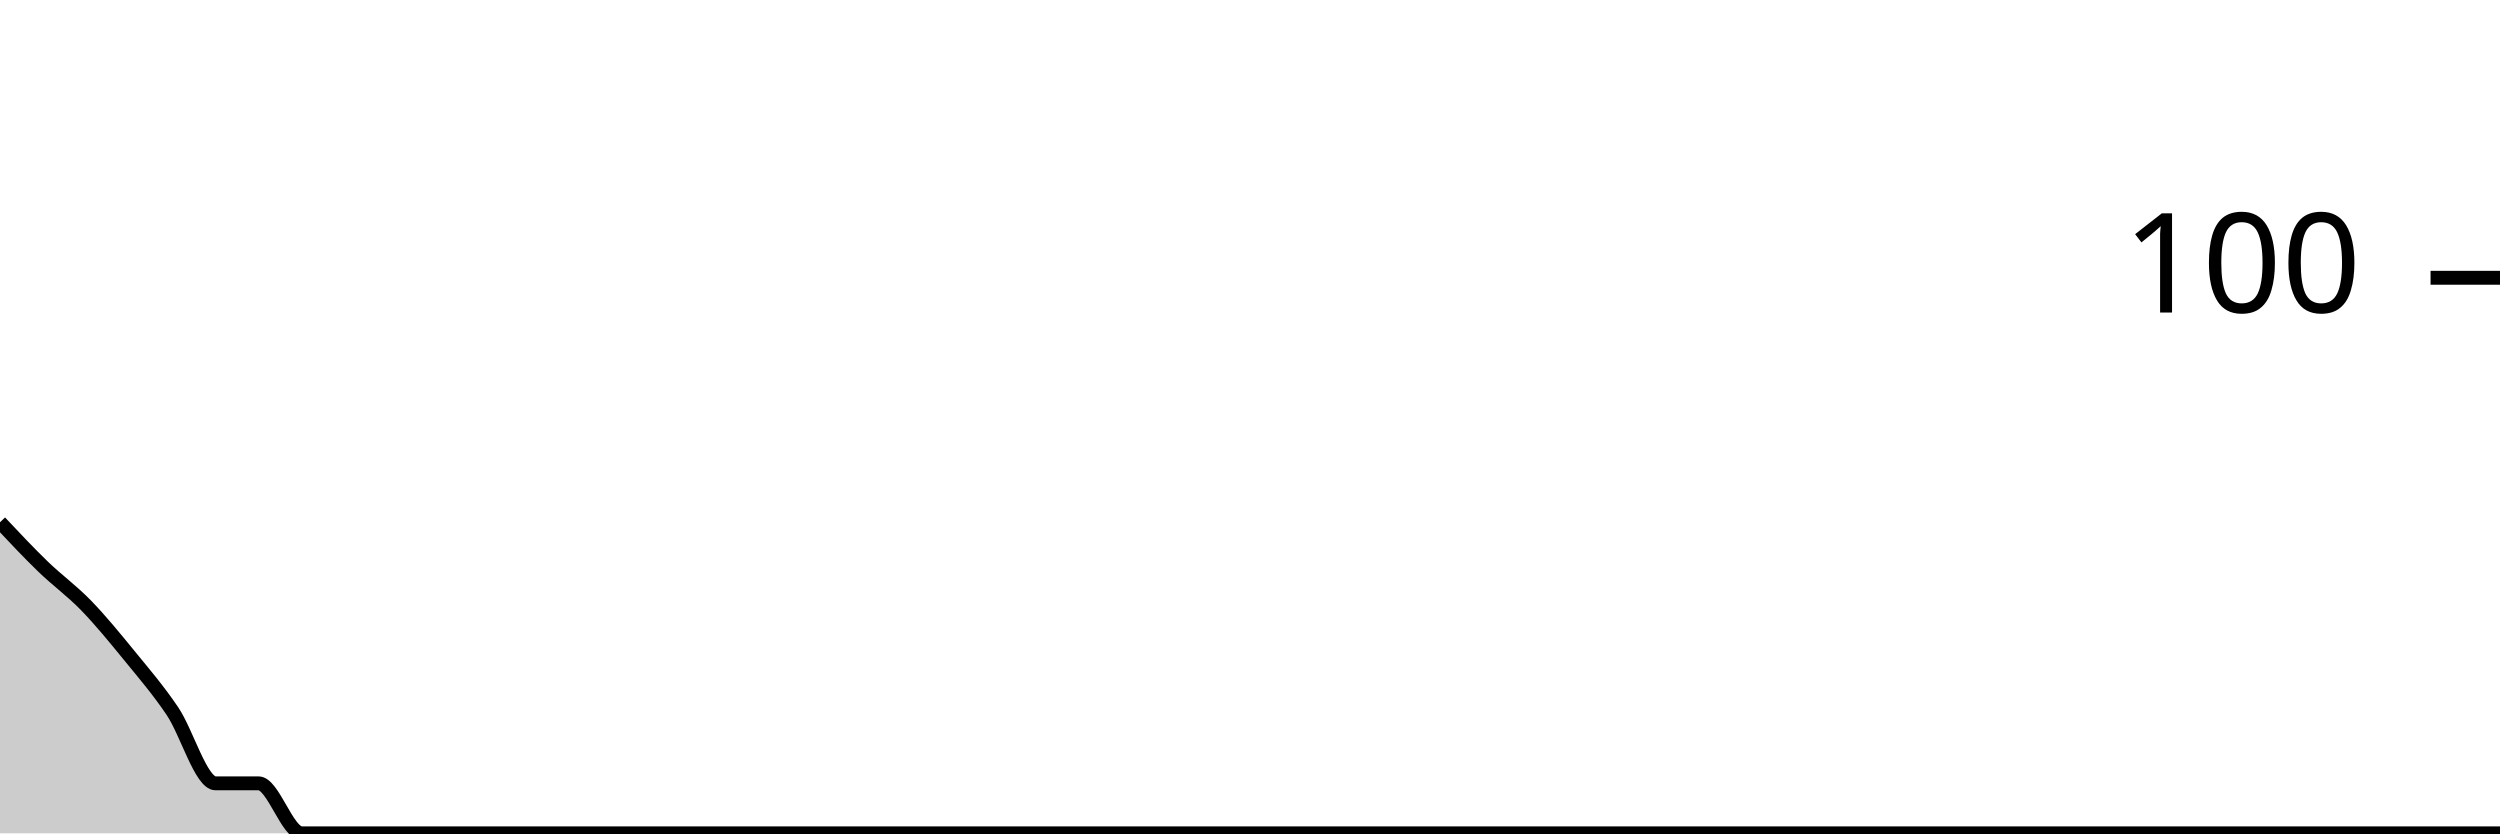
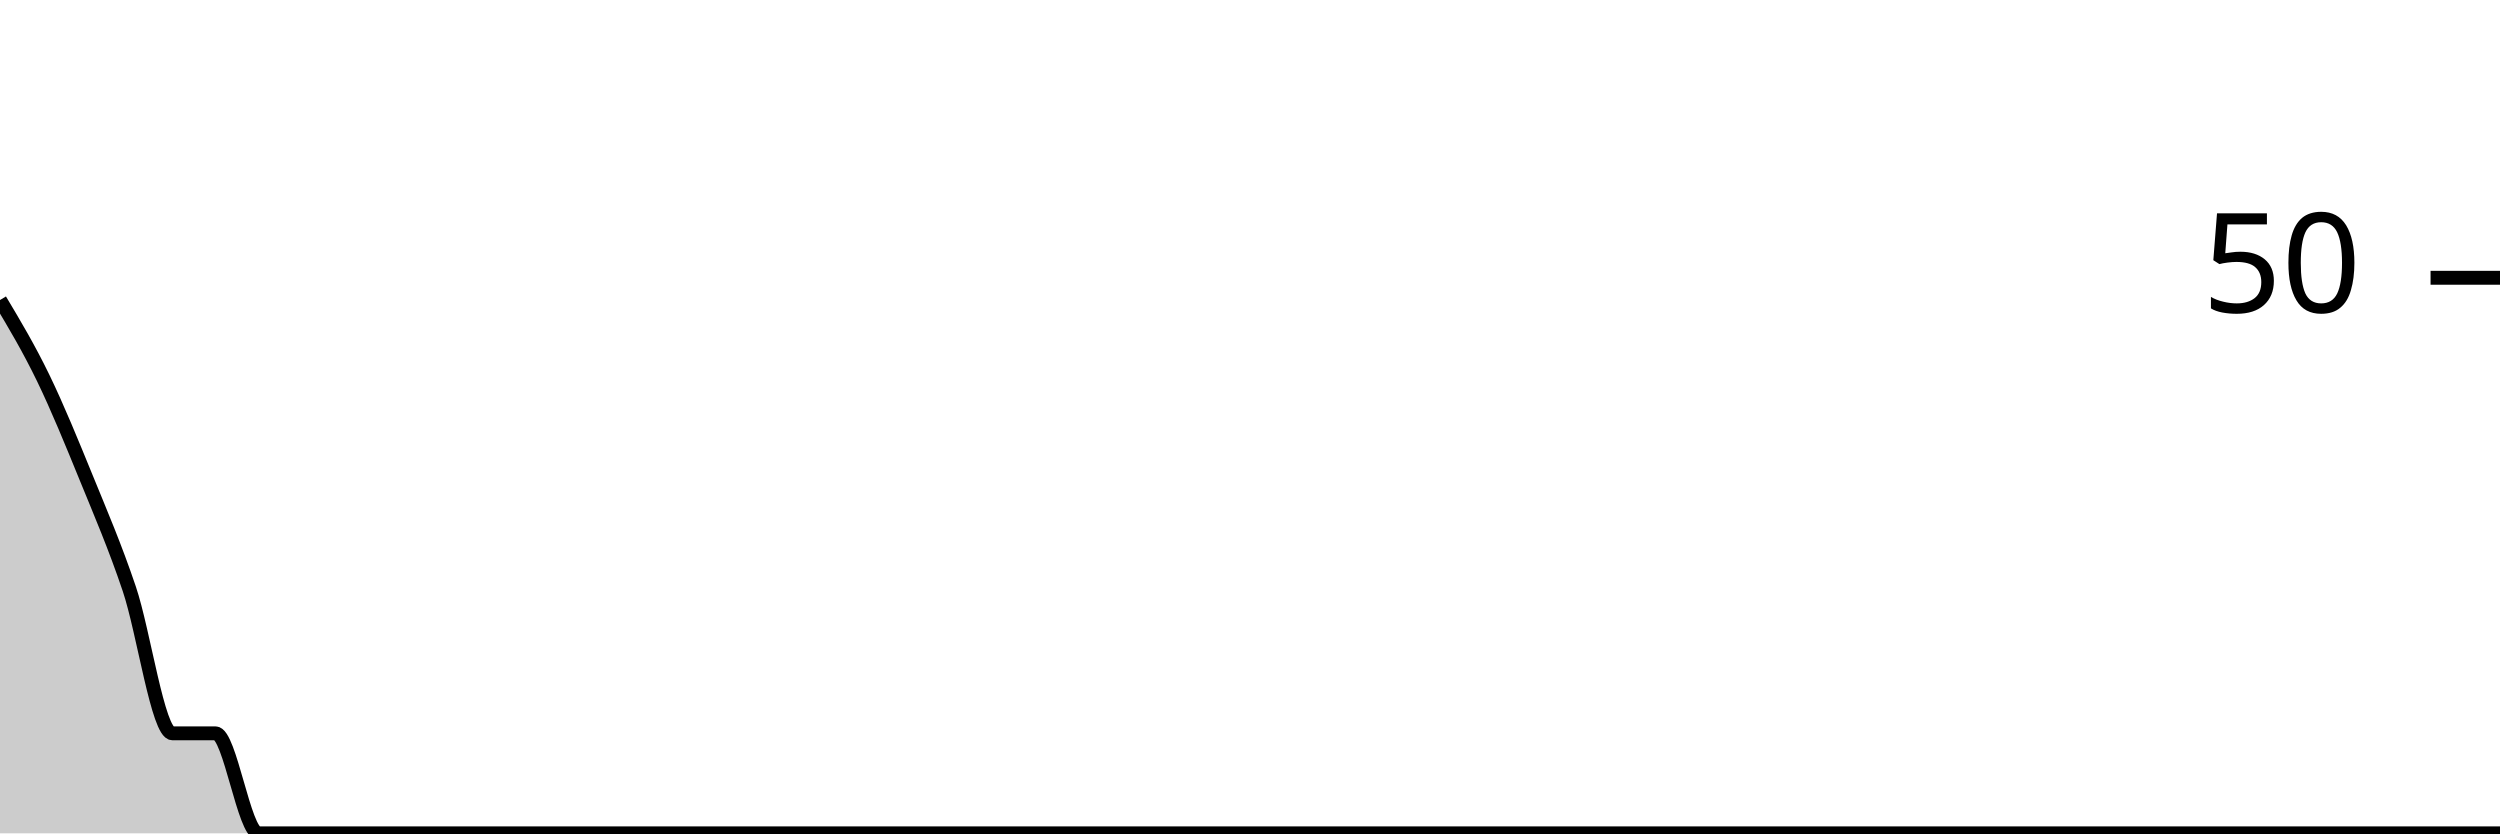
<svg xmlns="http://www.w3.org/2000/svg" viewBox="0 0 180 60">
  <g transform="translate(0,20)">
-     <path class="area" fill="rgba(0, 0, 0, 0.2)" d="M0,17.6C1.034,18.7,2.069,19.8,3.103,20.8C4.138,21.8,5.172,22.533,6.207,23.6C7.241,24.667,8.276,25.933,9.31,27.2C10.345,28.467,11.379,29.667,12.414,31.2C13.448,32.733,14.483,36.4,15.517,36.4C16.552,36.4,17.586,36.4,18.621,36.4C19.655,36.4,20.69,40,21.724,40C22.759,40,23.793,40,24.828,40C25.862,40,26.897,40,27.931,40C28.966,40,30,40,31.034,40C32.069,40,33.103,40,34.138,40C35.172,40,36.207,40,37.241,40C38.276,40,39.31,40,40.345,40C41.379,40,42.414,40,43.448,40C44.483,40,45.517,40,46.552,40C47.586,40,48.621,40,49.655,40C50.69,40,51.724,40,52.759,40C53.793,40,54.828,40,55.862,40C56.897,40,57.931,40,58.966,40C60,40,61.034,40,62.069,40C63.103,40,64.138,40,65.172,40C66.207,40,67.241,40,68.276,40C69.31,40,70.345,40,71.379,40C72.414,40,73.448,40,74.483,40C75.517,40,76.552,40,77.586,40C78.621,40,79.655,40,80.69,40C81.724,40,82.759,40,83.793,40C84.828,40,85.862,40,86.897,40C87.931,40,88.966,40,90,40C91.034,40,92.069,40,93.103,40C94.138,40,95.172,40,96.207,40C97.241,40,98.276,40,99.31,40C100.345,40,101.379,40,102.414,40C103.448,40,104.483,40,105.517,40C106.552,40,107.586,40,108.621,40C109.655,40,110.69,40,111.724,40C112.759,40,113.793,40,114.828,40C115.862,40,116.897,40,117.931,40C118.966,40,120,40,121.034,40C122.069,40,123.103,40,124.138,40C125.172,40,126.207,40,127.241,40C128.276,40,129.31,40,130.345,40C131.379,40,132.414,40,133.448,40C134.483,40,135.517,40,136.552,40C137.586,40,138.621,40,139.655,40C140.69,40,141.724,40,142.759,40C143.793,40,144.828,40,145.862,40C146.897,40,147.931,40,148.966,40C150,40,151.034,40,152.069,40C153.103,40,154.138,40,155.172,40C156.207,40,157.241,40,158.276,40C159.31,40,160.345,40,161.379,40C162.414,40,163.448,40,164.483,40C165.517,40,166.552,40,167.586,40C168.621,40,169.655,40,170.69,40C171.724,40,172.759,40,173.793,40C174.828,40,175.862,40,176.897,40C177.931,40,178.966,40,180,40L180,40C178.966,40,177.931,40,176.897,40C175.862,40,174.828,40,173.793,40C172.759,40,171.724,40,170.69,40C169.655,40,168.621,40,167.586,40C166.552,40,165.517,40,164.483,40C163.448,40,162.414,40,161.379,40C160.345,40,159.31,40,158.276,40C157.241,40,156.207,40,155.172,40C154.138,40,153.103,40,152.069,40C151.034,40,150,40,148.966,40C147.931,40,146.897,40,145.862,40C144.828,40,143.793,40,142.759,40C141.724,40,140.69,40,139.655,40C138.621,40,137.586,40,136.552,40C135.517,40,134.483,40,133.448,40C132.414,40,131.379,40,130.345,40C129.31,40,128.276,40,127.241,40C126.207,40,125.172,40,124.138,40C123.103,40,122.069,40,121.034,40C120,40,118.966,40,117.931,40C116.897,40,115.862,40,114.828,40C113.793,40,112.759,40,111.724,40C110.69,40,109.655,40,108.621,40C107.586,40,106.552,40,105.517,40C104.483,40,103.448,40,102.414,40C101.379,40,100.345,40,99.31,40C98.276,40,97.241,40,96.207,40C95.172,40,94.138,40,93.103,40C92.069,40,91.034,40,90,40C88.966,40,87.931,40,86.897,40C85.862,40,84.828,40,83.793,40C82.759,40,81.724,40,80.69,40C79.655,40,78.621,40,77.586,40C76.552,40,75.517,40,74.483,40C73.448,40,72.414,40,71.379,40C70.345,40,69.31,40,68.276,40C67.241,40,66.207,40,65.172,40C64.138,40,63.103,40,62.069,40C61.034,40,60,40,58.966,40C57.931,40,56.897,40,55.862,40C54.828,40,53.793,40,52.759,40C51.724,40,50.69,40,49.655,40C48.621,40,47.586,40,46.552,40C45.517,40,44.483,40,43.448,40C42.414,40,41.379,40,40.345,40C39.31,40,38.276,40,37.241,40C36.207,40,35.172,40,34.138,40C33.103,40,32.069,40,31.034,40C30,40,28.966,40,27.931,40C26.897,40,25.862,40,24.828,40C23.793,40,22.759,40,21.724,40C20.69,40,19.655,40,18.621,40C17.586,40,16.552,40,15.517,40C14.483,40,13.448,40,12.414,40C11.379,40,10.345,40,9.31,40C8.276,40,7.241,40,6.207,40C5.172,40,4.138,40,3.103,40C2.069,40,1.034,40,0,40Z" />
-     <path class="line" stroke="black" fill="none" d="M0,17.6C1.034,18.7,2.069,19.8,3.103,20.8C4.138,21.8,5.172,22.533,6.207,23.6C7.241,24.667,8.276,25.933,9.31,27.2C10.345,28.467,11.379,29.667,12.414,31.2C13.448,32.733,14.483,36.4,15.517,36.4C16.552,36.4,17.586,36.4,18.621,36.4C19.655,36.4,20.69,40,21.724,40C22.759,40,23.793,40,24.828,40C25.862,40,26.897,40,27.931,40C28.966,40,30,40,31.034,40C32.069,40,33.103,40,34.138,40C35.172,40,36.207,40,37.241,40C38.276,40,39.31,40,40.345,40C41.379,40,42.414,40,43.448,40C44.483,40,45.517,40,46.552,40C47.586,40,48.621,40,49.655,40C50.69,40,51.724,40,52.759,40C53.793,40,54.828,40,55.862,40C56.897,40,57.931,40,58.966,40C60,40,61.034,40,62.069,40C63.103,40,64.138,40,65.172,40C66.207,40,67.241,40,68.276,40C69.31,40,70.345,40,71.379,40C72.414,40,73.448,40,74.483,40C75.517,40,76.552,40,77.586,40C78.621,40,79.655,40,80.69,40C81.724,40,82.759,40,83.793,40C84.828,40,85.862,40,86.897,40C87.931,40,88.966,40,90,40C91.034,40,92.069,40,93.103,40C94.138,40,95.172,40,96.207,40C97.241,40,98.276,40,99.31,40C100.345,40,101.379,40,102.414,40C103.448,40,104.483,40,105.517,40C106.552,40,107.586,40,108.621,40C109.655,40,110.69,40,111.724,40C112.759,40,113.793,40,114.828,40C115.862,40,116.897,40,117.931,40C118.966,40,120,40,121.034,40C122.069,40,123.103,40,124.138,40C125.172,40,126.207,40,127.241,40C128.276,40,129.31,40,130.345,40C131.379,40,132.414,40,133.448,40C134.483,40,135.517,40,136.552,40C137.586,40,138.621,40,139.655,40C140.69,40,141.724,40,142.759,40C143.793,40,144.828,40,145.862,40C146.897,40,147.931,40,148.966,40C150,40,151.034,40,152.069,40C153.103,40,154.138,40,155.172,40C156.207,40,157.241,40,158.276,40C159.31,40,160.345,40,161.379,40C162.414,40,163.448,40,164.483,40C165.517,40,166.552,40,167.586,40C168.621,40,169.655,40,170.69,40C171.724,40,172.759,40,173.793,40C174.828,40,175.862,40,176.897,40C177.931,40,178.966,40,180,40" />
+     <path class="area" fill="rgba(0, 0, 0, 0.2)" d="M0,1.6C1.034,3.333,2.069,5.067,3.103,7.2C4.138,9.333,5.172,11.867,6.207,14.4C7.241,16.933,8.276,19.333,9.31,22.4C10.345,25.467,11.379,32.8,12.414,32.8C13.448,32.8,14.483,32.8,15.517,32.8C16.552,32.8,17.586,40,18.621,40C19.655,40,20.69,40,21.724,40C22.759,40,23.793,40,24.828,40C25.862,40,26.897,40,27.931,40C28.966,40,30,40,31.034,40C32.069,40,33.103,40,34.138,40C35.172,40,36.207,40,37.241,40C38.276,40,39.31,40,40.345,40C41.379,40,42.414,40,43.448,40C44.483,40,45.517,40,46.552,40C47.586,40,48.621,40,49.655,40C50.69,40,51.724,40,52.759,40C53.793,40,54.828,40,55.862,40C56.897,40,57.931,40,58.966,40C60,40,61.034,40,62.069,40C63.103,40,64.138,40,65.172,40C66.207,40,67.241,40,68.276,40C69.31,40,70.345,40,71.379,40C72.414,40,73.448,40,74.483,40C75.517,40,76.552,40,77.586,40C78.621,40,79.655,40,80.69,40C81.724,40,82.759,40,83.793,40C84.828,40,85.862,40,86.897,40C87.931,40,88.966,40,90,40C91.034,40,92.069,40,93.103,40C94.138,40,95.172,40,96.207,40C97.241,40,98.276,40,99.31,40C100.345,40,101.379,40,102.414,40C103.448,40,104.483,40,105.517,40C106.552,40,107.586,40,108.621,40C109.655,40,110.69,40,111.724,40C112.759,40,113.793,40,114.828,40C115.862,40,116.897,40,117.931,40C118.966,40,120,40,121.034,40C122.069,40,123.103,40,124.138,40C125.172,40,126.207,40,127.241,40C128.276,40,129.31,40,130.345,40C131.379,40,132.414,40,133.448,40C134.483,40,135.517,40,136.552,40C137.586,40,138.621,40,139.655,40C140.69,40,141.724,40,142.759,40C143.793,40,144.828,40,145.862,40C146.897,40,147.931,40,148.966,40C150,40,151.034,40,152.069,40C153.103,40,154.138,40,155.172,40C156.207,40,157.241,40,158.276,40C159.31,40,160.345,40,161.379,40C162.414,40,163.448,40,164.483,40C165.517,40,166.552,40,167.586,40C168.621,40,169.655,40,170.69,40C171.724,40,172.759,40,173.793,40C174.828,40,175.862,40,176.897,40C177.931,40,178.966,40,180,40L180,40C178.966,40,177.931,40,176.897,40C175.862,40,174.828,40,173.793,40C172.759,40,171.724,40,170.69,40C169.655,40,168.621,40,167.586,40C166.552,40,165.517,40,164.483,40C163.448,40,162.414,40,161.379,40C160.345,40,159.31,40,158.276,40C157.241,40,156.207,40,155.172,40C154.138,40,153.103,40,152.069,40C151.034,40,150,40,148.966,40C147.931,40,146.897,40,145.862,40C144.828,40,143.793,40,142.759,40C141.724,40,140.69,40,139.655,40C138.621,40,137.586,40,136.552,40C135.517,40,134.483,40,133.448,40C132.414,40,131.379,40,130.345,40C129.31,40,128.276,40,127.241,40C126.207,40,125.172,40,124.138,40C123.103,40,122.069,40,121.034,40C120,40,118.966,40,117.931,40C116.897,40,115.862,40,114.828,40C113.793,40,112.759,40,111.724,40C110.69,40,109.655,40,108.621,40C107.586,40,106.552,40,105.517,40C104.483,40,103.448,40,102.414,40C101.379,40,100.345,40,99.31,40C98.276,40,97.241,40,96.207,40C95.172,40,94.138,40,93.103,40C92.069,40,91.034,40,90,40C88.966,40,87.931,40,86.897,40C85.862,40,84.828,40,83.793,40C82.759,40,81.724,40,80.69,40C79.655,40,78.621,40,77.586,40C76.552,40,75.517,40,74.483,40C73.448,40,72.414,40,71.379,40C70.345,40,69.31,40,68.276,40C67.241,40,66.207,40,65.172,40C64.138,40,63.103,40,62.069,40C61.034,40,60,40,58.966,40C57.931,40,56.897,40,55.862,40C54.828,40,53.793,40,52.759,40C51.724,40,50.69,40,49.655,40C48.621,40,47.586,40,46.552,40C45.517,40,44.483,40,43.448,40C42.414,40,41.379,40,40.345,40C39.31,40,38.276,40,37.241,40C36.207,40,35.172,40,34.138,40C33.103,40,32.069,40,31.034,40C30,40,28.966,40,27.931,40C26.897,40,25.862,40,24.828,40C23.793,40,22.759,40,21.724,40C20.69,40,19.655,40,18.621,40C17.586,40,16.552,40,15.517,40C14.483,40,13.448,40,12.414,40C11.379,40,10.345,40,9.31,40C8.276,40,7.241,40,6.207,40C5.172,40,4.138,40,3.103,40C2.069,40,1.034,40,0,40Z" />
+     <path class="line" stroke="black" fill="none" d="M0,1.6C1.034,3.333,2.069,5.067,3.103,7.2C4.138,9.333,5.172,11.867,6.207,14.4C7.241,16.933,8.276,19.333,9.31,22.4C10.345,25.467,11.379,32.8,12.414,32.8C13.448,32.8,14.483,32.8,15.517,32.8C16.552,32.8,17.586,40,18.621,40C19.655,40,20.69,40,21.724,40C22.759,40,23.793,40,24.828,40C25.862,40,26.897,40,27.931,40C28.966,40,30,40,31.034,40C32.069,40,33.103,40,34.138,40C35.172,40,36.207,40,37.241,40C38.276,40,39.31,40,40.345,40C41.379,40,42.414,40,43.448,40C44.483,40,45.517,40,46.552,40C47.586,40,48.621,40,49.655,40C50.69,40,51.724,40,52.759,40C53.793,40,54.828,40,55.862,40C56.897,40,57.931,40,58.966,40C60,40,61.034,40,62.069,40C63.103,40,64.138,40,65.172,40C66.207,40,67.241,40,68.276,40C69.31,40,70.345,40,71.379,40C72.414,40,73.448,40,74.483,40C75.517,40,76.552,40,77.586,40C78.621,40,79.655,40,80.69,40C81.724,40,82.759,40,83.793,40C84.828,40,85.862,40,86.897,40C87.931,40,88.966,40,90,40C91.034,40,92.069,40,93.103,40C94.138,40,95.172,40,96.207,40C97.241,40,98.276,40,99.31,40C100.345,40,101.379,40,102.414,40C103.448,40,104.483,40,105.517,40C106.552,40,107.586,40,108.621,40C109.655,40,110.69,40,111.724,40C112.759,40,113.793,40,114.828,40C115.862,40,116.897,40,117.931,40C118.966,40,120,40,121.034,40C122.069,40,123.103,40,124.138,40C125.172,40,126.207,40,127.241,40C128.276,40,129.31,40,130.345,40C131.379,40,132.414,40,133.448,40C134.483,40,135.517,40,136.552,40C137.586,40,138.621,40,139.655,40C140.69,40,141.724,40,142.759,40C143.793,40,144.828,40,145.862,40C146.897,40,147.931,40,148.966,40C150,40,151.034,40,152.069,40C153.103,40,154.138,40,155.172,40C156.207,40,157.241,40,158.276,40C159.31,40,160.345,40,161.379,40C162.414,40,163.448,40,164.483,40C165.517,40,166.552,40,167.586,40C168.621,40,169.655,40,170.69,40C171.724,40,172.759,40,173.793,40C174.828,40,175.862,40,176.897,40C177.931,40,178.966,40,180,40" />
    <path class="axis-ceiling" stroke-width="1" stroke="black" fill="none" d="M175,0L180,0" />
-     <text class="axis-ceiling-label" font-family="sans-serif" text-anchor="end" font-size="10px" x="170" y="2.5">100</text>
+     <text class="axis-ceiling-label" font-family="sans-serif" text-anchor="end" font-size="10px" x="170" y="2.5">50</text>
  </g>
</svg>
